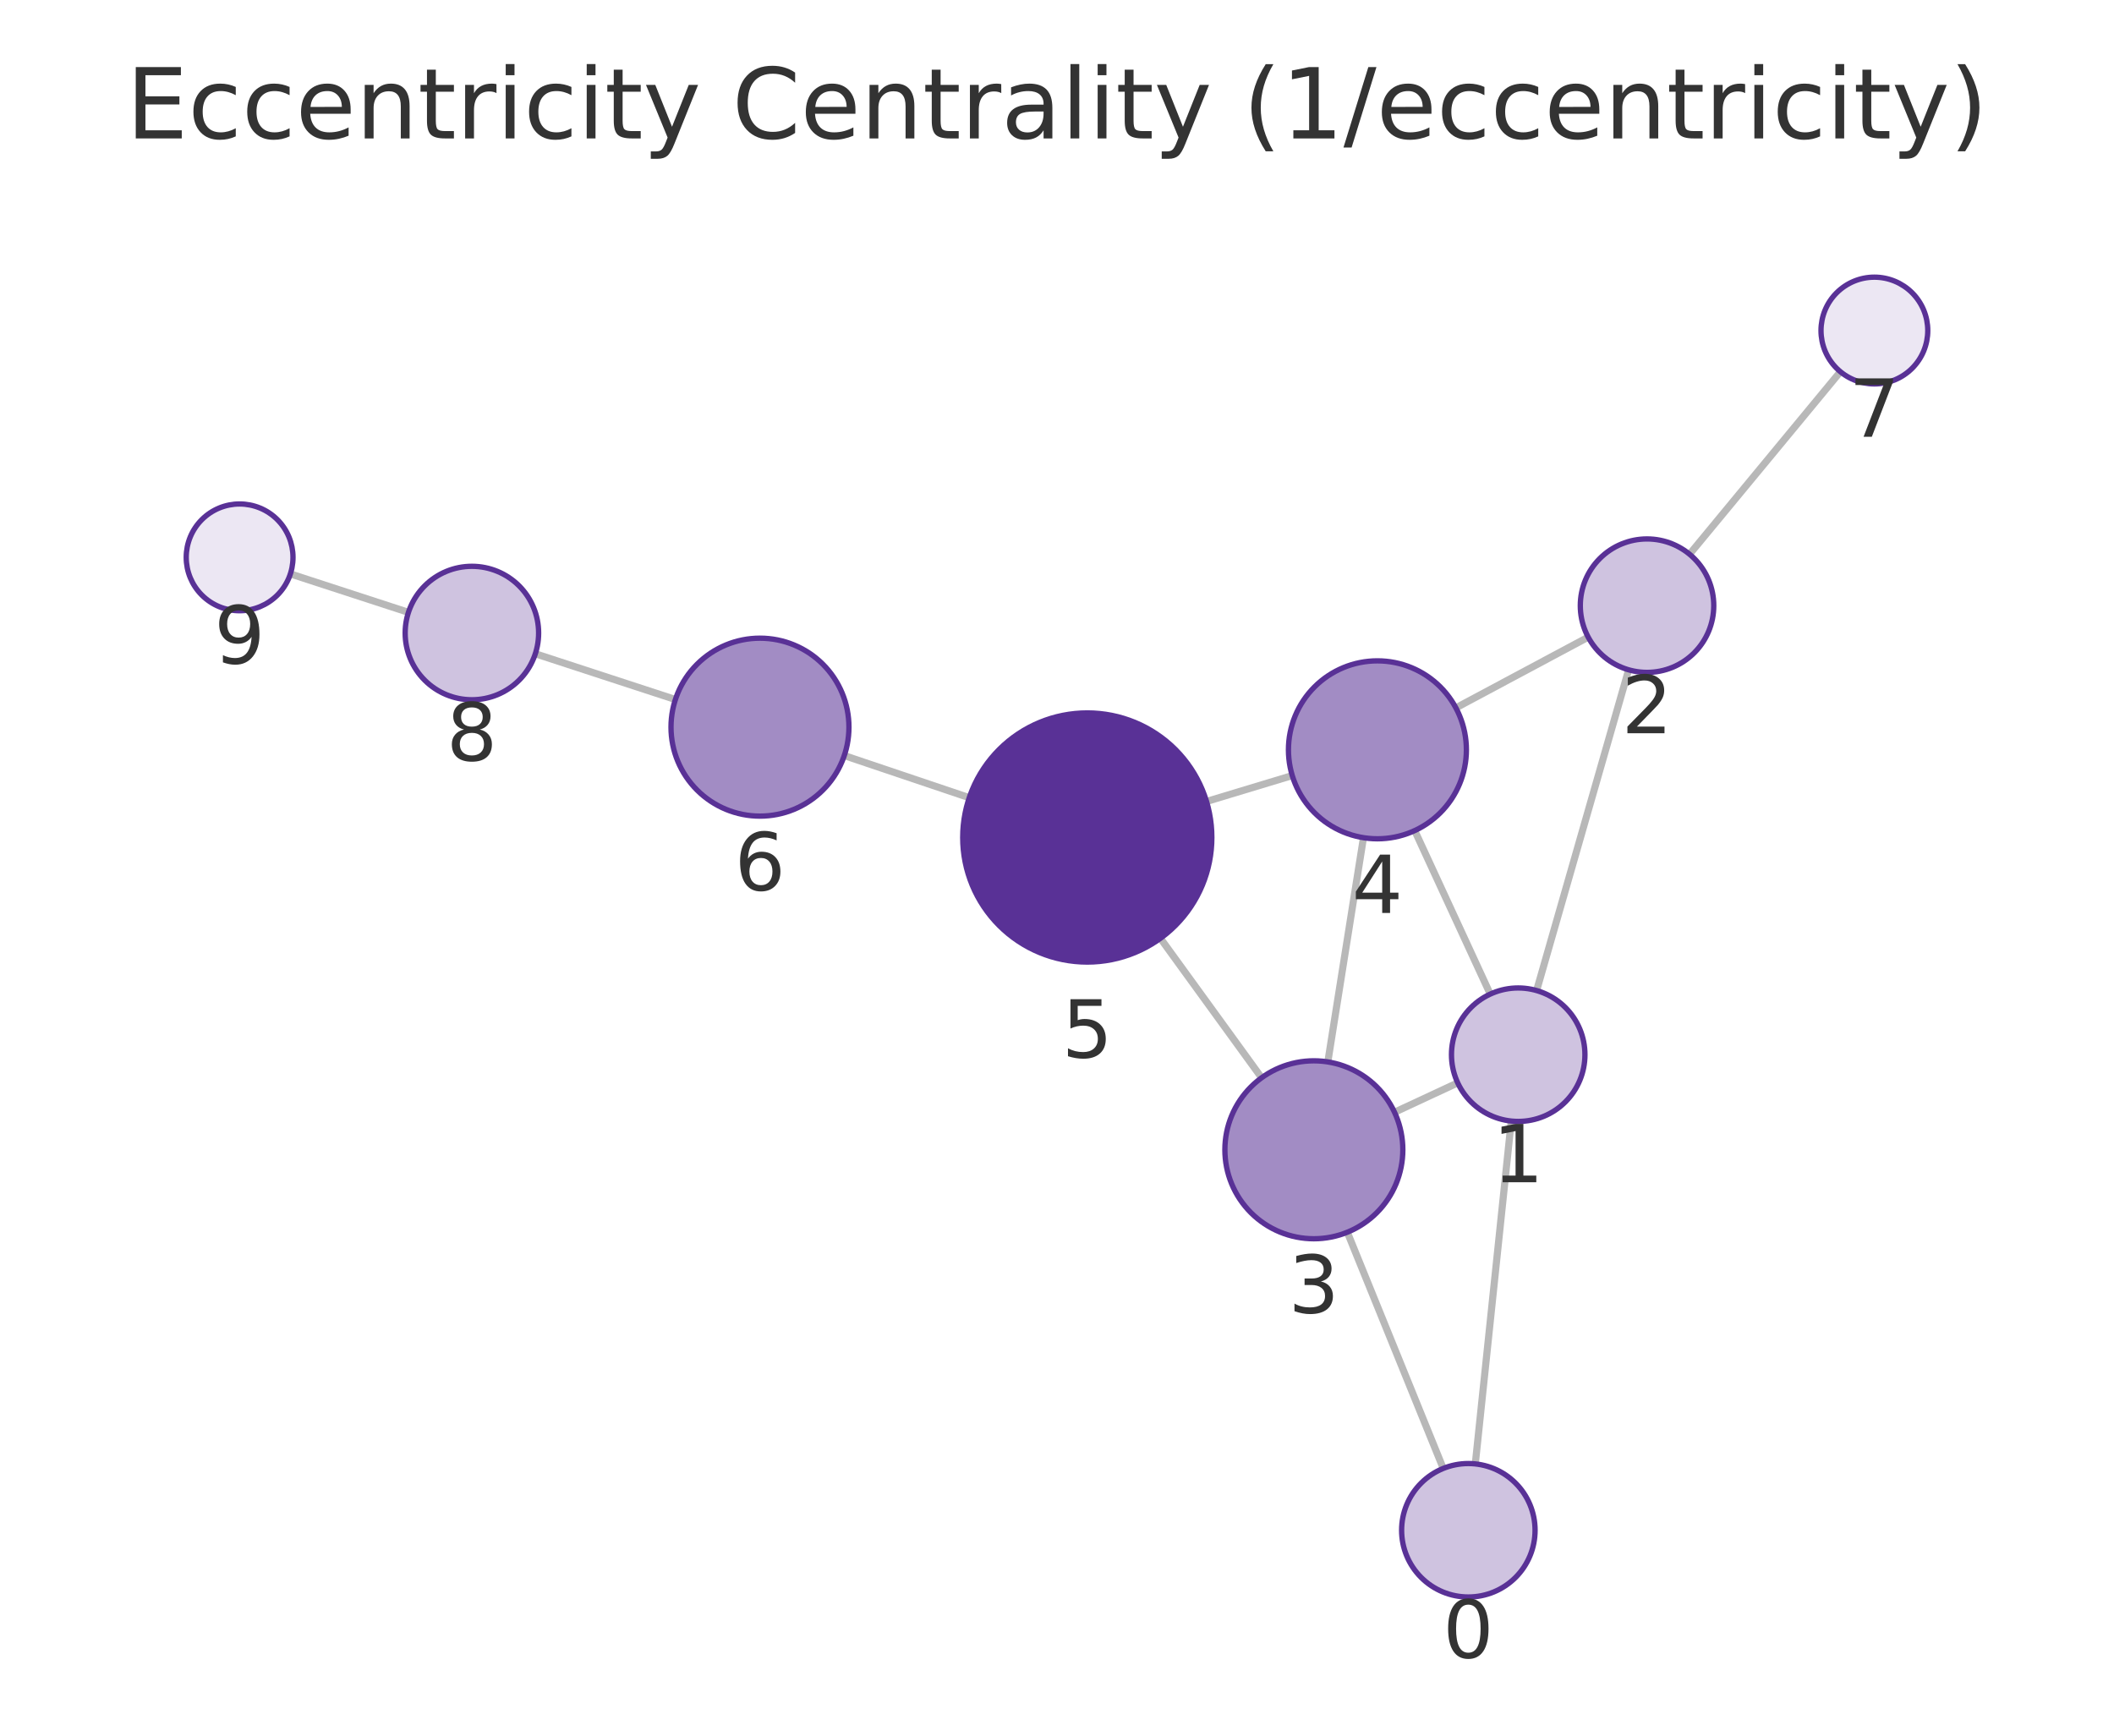
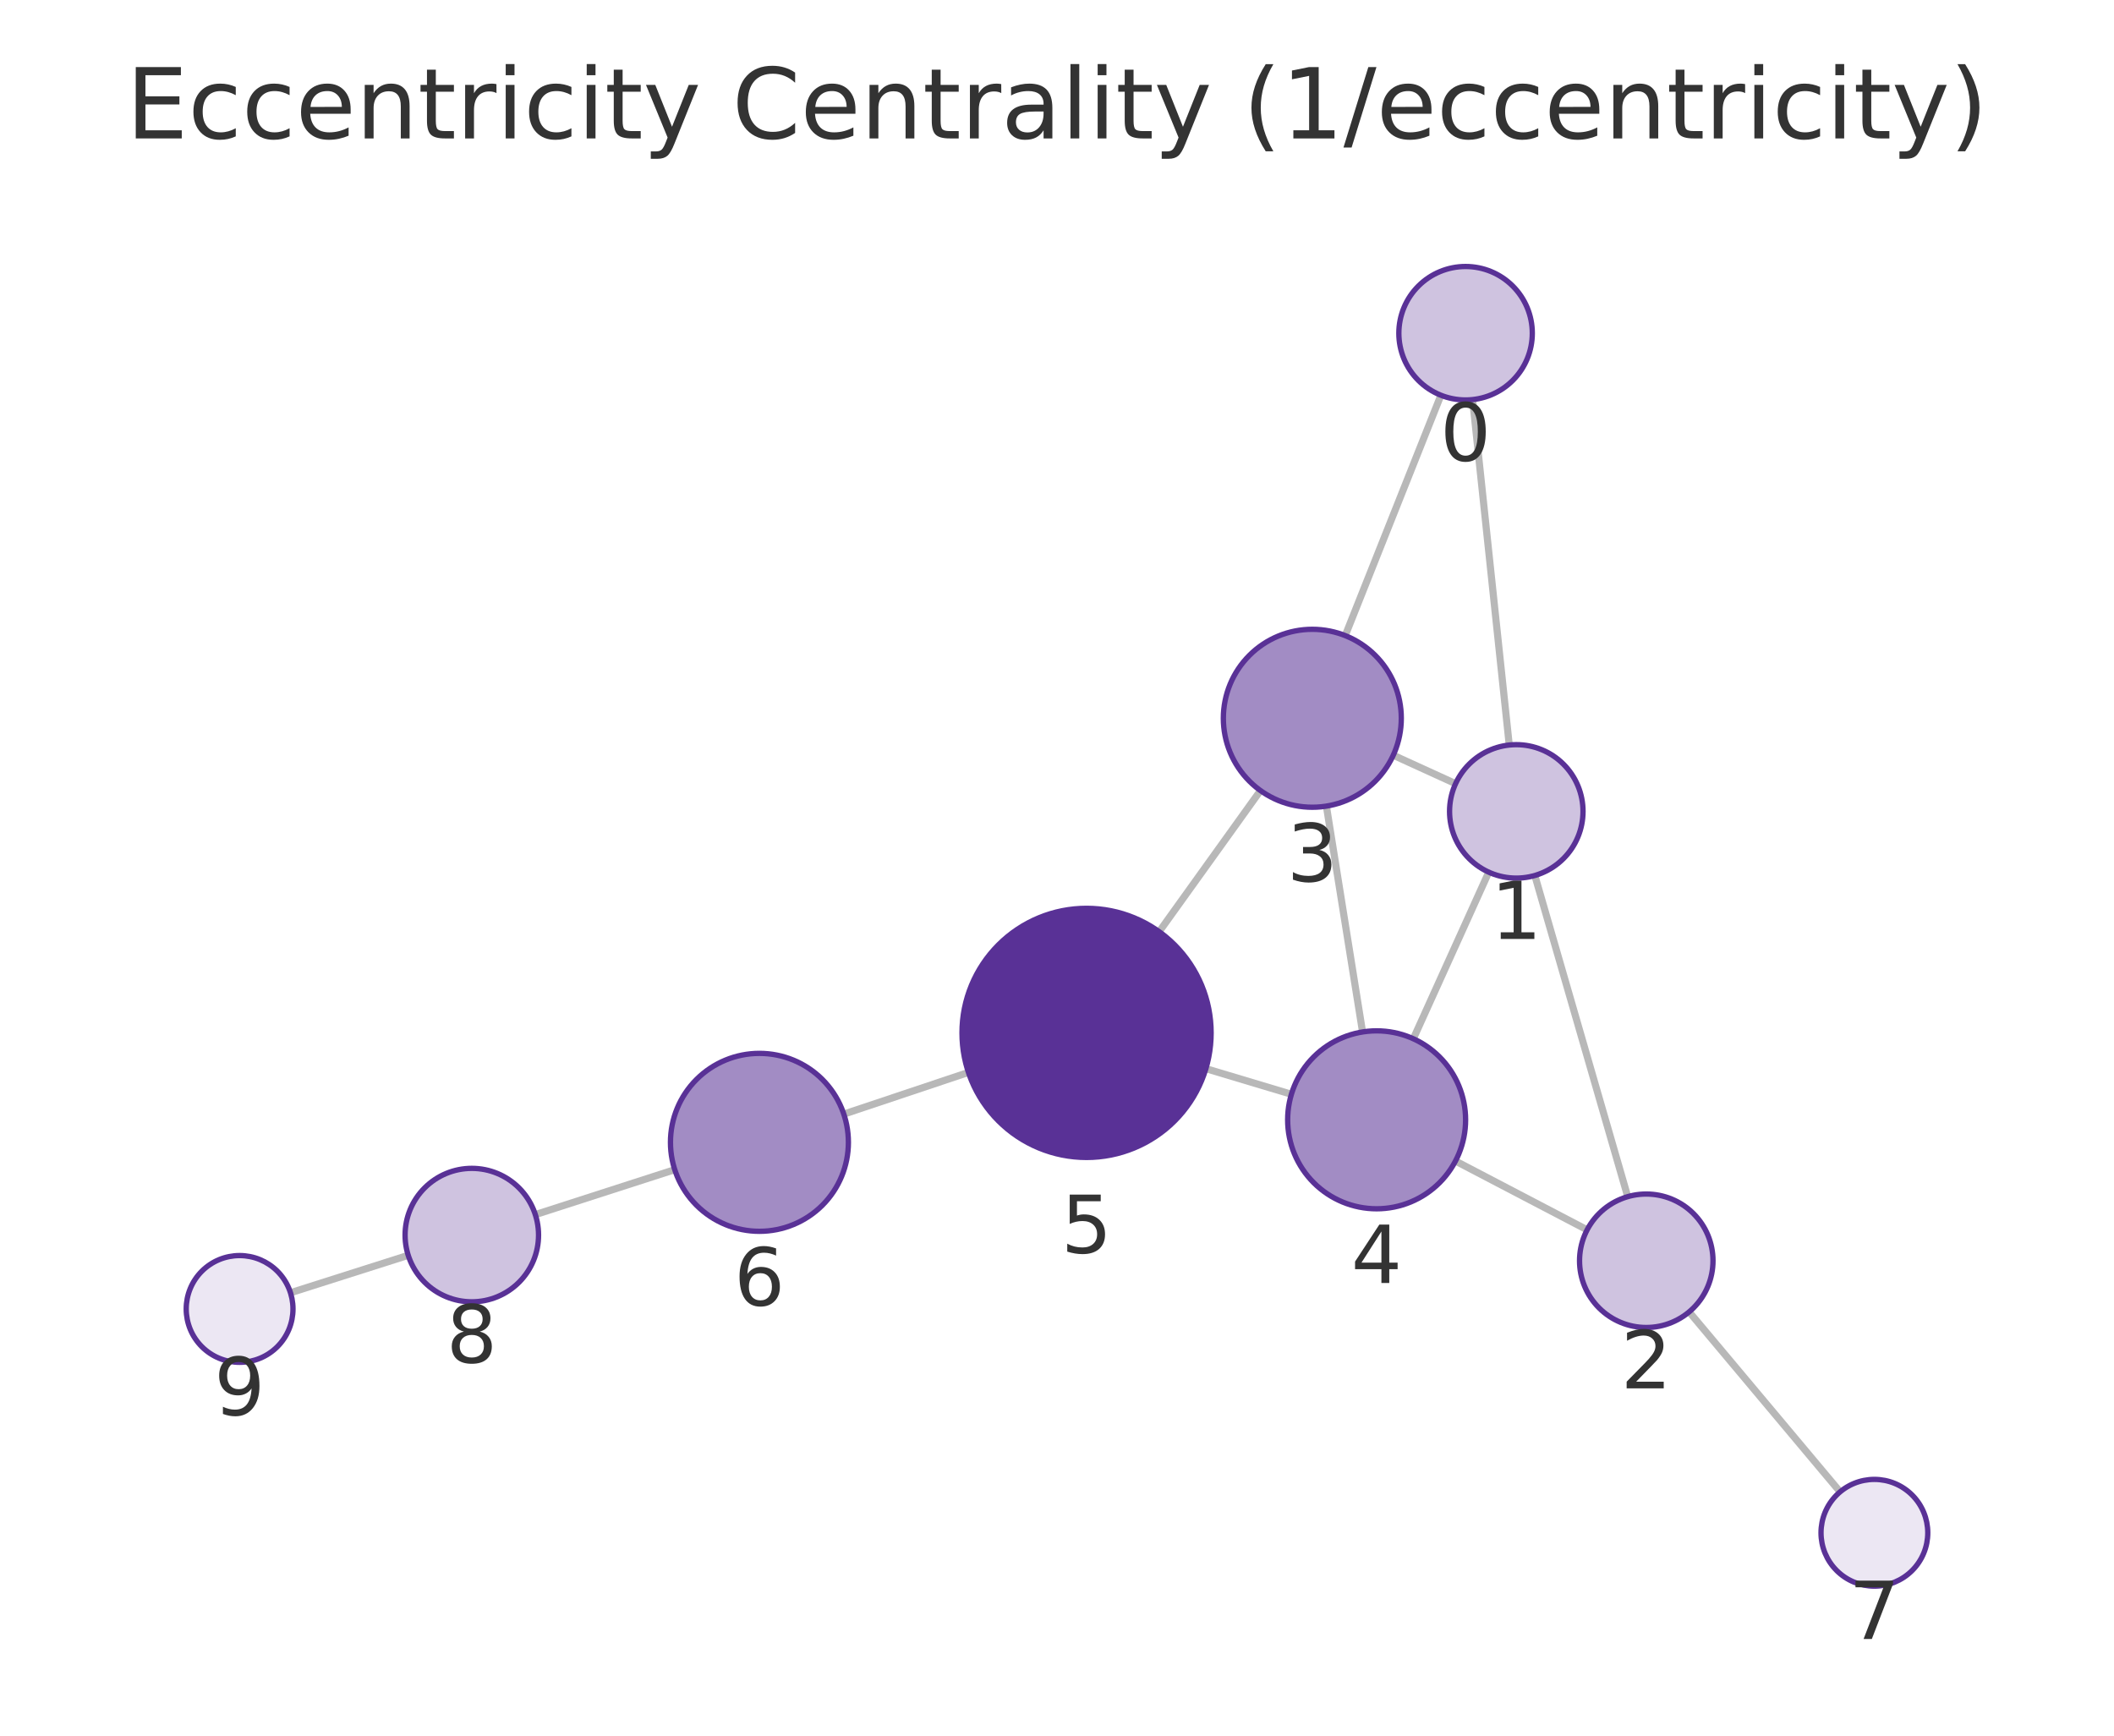
<svg xmlns="http://www.w3.org/2000/svg" xmlns:xlink="http://www.w3.org/1999/xlink" width="237.6pt" height="195.078pt" viewBox="0 0 237.6 195.078" version="1.1">
  <defs>
    <style type="text/css">*{stroke-linejoin: round; stroke-linecap: butt}</style>
  </defs>
  <g id="figure_1">
    <g id="patch_1">
      <path d="M 0 195.078  L 237.6 195.078  L 237.6 0  L 0 0  L 0 195.078  z " style="fill: none" />
    </g>
    <g id="axes_1">
      <g id="patch_2">
        <path d="M 7.2 187.878  L 230.4 187.878  L 230.4 21.558  L 7.2 21.558  L 7.2 187.878  z " style="fill: none" />
      </g>
      <g id="EdgeCollection_1">
-         <path d="M 165.814 164.535  L 169.855 126.001  " clip-path="url(#p5238850be1)" style="fill: #b8b8b8; stroke: #b8b8b8; stroke-width: 0.8" />
-         <path d="M 162.211 165.045  L 151.431 138.496  " clip-path="url(#p5238850be1)" style="fill: #b8b8b8; stroke: #b8b8b8; stroke-width: 0.8" />
-         <path d="M 172.705 111.333  L 183.048 75.282  " clip-path="url(#p5238850be1)" style="fill: #b8b8b8; stroke: #b8b8b8; stroke-width: 0.8" />
-         <path d="M 163.837 121.706  L 156.736 125.011  " clip-path="url(#p5238850be1)" style="fill: #b8b8b8; stroke: #b8b8b8; stroke-width: 0.8" />
-         <path d="M 167.493 111.733  L 159.006 93.355  " clip-path="url(#p5238850be1)" style="fill: #b8b8b8; stroke: #b8b8b8; stroke-width: 0.8" />
-         <path d="M 178.502 71.61  L 163.631 79.561  " clip-path="url(#p5238850be1)" style="fill: #b8b8b8; stroke: #b8b8b8; stroke-width: 0.8" />
-         <path d="M 189.894 62.292  L 206.847 41.777  " clip-path="url(#p5238850be1)" style="fill: #b8b8b8; stroke: #b8b8b8; stroke-width: 0.8" />
-         <path d="M 149.239 119.354  L 153.244 94.152  " clip-path="url(#p5238850be1)" style="fill: #b8b8b8; stroke: #b8b8b8; stroke-width: 0.8" />
-         <path d="M 141.797 121.136  L 130.425 105.462  " clip-path="url(#p5238850be1)" style="fill: #b8b8b8; stroke: #b8b8b8; stroke-width: 0.8" />
-         <path d="M 145.24 87.169  L 135.606 90.08  " clip-path="url(#p5238850be1)" style="fill: #b8b8b8; stroke: #b8b8b8; stroke-width: 0.8" />
-         <path d="M 108.938 89.657  L 94.892 84.923  " clip-path="url(#p5238850be1)" style="fill: #b8b8b8; stroke: #b8b8b8; stroke-width: 0.8" />
-         <path d="M 75.91 78.622  L 60.168 73.478  " clip-path="url(#p5238850be1)" style="fill: #b8b8b8; stroke: #b8b8b8; stroke-width: 0.8" />
-         <path d="M 45.907 68.825  L 32.636 64.502  " clip-path="url(#p5238850be1)" style="fill: #b8b8b8; stroke: #b8b8b8; stroke-width: 0.8" />
+         <path d="M 165.512 44.911  L 169.63 83.737  " clip-path="url(#p40b89bbf6a)" style="fill: #b8b8b8; stroke: #b8b8b8; stroke-width: 0.8" />
+         <path d="M 161.947 44.422  L 151.195 71.438  " clip-path="url(#p40b89bbf6a)" style="fill: #b8b8b8; stroke: #b8b8b8; stroke-width: 0.8" />
+         <path d="M 172.505 98.4  L 182.946 134.498  " clip-path="url(#p40b89bbf6a)" style="fill: #b8b8b8; stroke: #b8b8b8; stroke-width: 0.8" />
+         <path d="M 163.598 88.08  L 156.594 84.883  " clip-path="url(#p40b89bbf6a)" style="fill: #b8b8b8; stroke: #b8b8b8; stroke-width: 0.8" />
+         <path d="M 167.327 98.027  L 158.849 116.751  " clip-path="url(#p40b89bbf6a)" style="fill: #b8b8b8; stroke: #b8b8b8; stroke-width: 0.8" />
+         <path d="M 178.383 138.228  L 163.586 130.493  " clip-path="url(#p40b89bbf6a)" style="fill: #b8b8b8; stroke: #b8b8b8; stroke-width: 0.8" />
+         <path d="M 189.849 147.449  L 206.814 167.678  " clip-path="url(#p40b89bbf6a)" style="fill: #b8b8b8; stroke: #b8b8b8; stroke-width: 0.8" />
+         <path d="M 149.078 90.604  L 153.143 115.987  " clip-path="url(#p40b89bbf6a)" style="fill: #b8b8b8; stroke: #b8b8b8; stroke-width: 0.8" />
+         <path d="M 141.667 88.854  L 130.284 104.716  " clip-path="url(#p40b89bbf6a)" style="fill: #b8b8b8; stroke: #b8b8b8; stroke-width: 0.8" />
+         <path d="M 145.145 122.99  L 135.532 120.11  " clip-path="url(#p40b89bbf6a)" style="fill: #b8b8b8; stroke: #b8b8b8; stroke-width: 0.8" />
+         <path d="M 108.845 120.533  L 94.839 125.22  " clip-path="url(#p40b89bbf6a)" style="fill: #b8b8b8; stroke: #b8b8b8; stroke-width: 0.8" />
+         <path d="M 75.838 131.462  L 60.167 136.516  " clip-path="url(#p40b89bbf6a)" style="fill: #b8b8b8; stroke: #b8b8b8; stroke-width: 0.8" />
+         <path d="M 45.882 141.09  L 32.648 145.299  " clip-path="url(#p40b89bbf6a)" style="fill: #b8b8b8; stroke: #b8b8b8; stroke-width: 0.8" />
      </g>
      <g id="VertexCollection_1">
-         <path d="M 165.032 179.494  C 167.021 179.494 168.929 178.704 170.336 177.297  C 171.742 175.891 172.532 173.983 172.532 171.994  C 172.532 170.005 171.742 168.097 170.336 166.691  C 168.929 165.284 167.021 164.494 165.032 164.494  C 163.043 164.494 161.135 165.284 159.729 166.691  C 158.322 168.097 157.532 170.005 157.532 171.994  C 157.532 173.983 158.322 175.891 159.729 177.297  C 161.135 178.704 163.043 179.494 165.032 179.494  z " clip-path="url(#p5238850be1)" style="fill: #cfc3e0; stroke: #593196; stroke-width: 0.6" />
-         <path d="M 170.637 126.042  C 172.626 126.042 174.534 125.252 175.94 123.845  C 177.347 122.439 178.137 120.531 178.137 118.542  C 178.137 116.553 177.347 114.645 175.94 113.239  C 174.534 111.832 172.626 111.042 170.637 111.042  C 168.648 111.042 166.74 111.832 165.334 113.239  C 163.927 114.645 163.137 116.553 163.137 118.542  C 163.137 120.531 163.927 122.439 165.334 123.845  C 166.74 125.252 168.648 126.042 170.637 126.042  z " clip-path="url(#p5238850be1)" style="fill: #cfc3e0; stroke: #593196; stroke-width: 0.6" />
-         <path d="M 185.116 75.573  C 187.105 75.573 189.013 74.783 190.419 73.376  C 191.826 71.97 192.616 70.062 192.616 68.073  C 192.616 66.084 191.826 64.176 190.419 62.77  C 189.013 61.363 187.105 60.573 185.116 60.573  C 183.127 60.573 181.219 61.363 179.813 62.77  C 178.406 64.176 177.616 66.084 177.616 68.073  C 177.616 70.062 178.406 71.97 179.813 73.376  C 181.219 74.783 183.127 75.573 185.116 75.573  z " clip-path="url(#p5238850be1)" style="fill: #cfc3e0; stroke: #593196; stroke-width: 0.6" />
-         <path d="M 147.669 139.23  C 150.321 139.23 152.865 138.177 154.741 136.302  C 156.616 134.426 157.669 131.882 157.669 129.23  C 157.669 126.578 156.616 124.035 154.741 122.159  C 152.865 120.284 150.321 119.23 147.669 119.23  C 145.017 119.23 142.474 120.284 140.598 122.159  C 138.723 124.035 137.669 126.578 137.669 129.23  C 137.669 131.882 138.723 134.426 140.598 136.302  C 142.474 138.177 145.017 139.23 147.669 139.23  z " clip-path="url(#p5238850be1)" style="fill: #a28cc4; stroke: #593196; stroke-width: 0.6" />
-         <path d="M 154.813 94.276  C 157.465 94.276 160.009 93.223 161.884 91.347  C 163.759 89.472 164.813 86.928 164.813 84.276  C 164.813 81.624 163.759 79.081 161.884 77.205  C 160.009 75.33 157.465 74.276 154.813 74.276  C 152.161 74.276 149.617 75.33 147.742 77.205  C 145.867 79.081 144.813 81.624 144.813 84.276  C 144.813 86.928 145.867 89.472 147.742 91.347  C 149.617 93.223 152.161 94.276 154.813 94.276  z " clip-path="url(#p5238850be1)" style="fill: #a28cc4; stroke: #593196; stroke-width: 0.6" />
-         <path d="M 122.204 108.13  C 125.917 108.13 129.478 106.655 132.104 104.029  C 134.729 101.404 136.204 97.842 136.204 94.13  C 136.204 90.417 134.729 86.856 132.104 84.23  C 129.478 81.605 125.917 80.13 122.204 80.13  C 118.491 80.13 114.93 81.605 112.305 84.23  C 109.679 86.856 108.204 90.417 108.204 94.13  C 108.204 97.842 109.679 101.404 112.305 104.029  C 114.93 106.655 118.491 108.13 122.204 108.13  z " clip-path="url(#p5238850be1)" style="fill: #593196; stroke: #593196; stroke-width: 0.6" />
-         <path d="M 85.416 91.728  C 88.068 91.728 90.612 90.675 92.487 88.799  C 94.362 86.924 95.416 84.38 95.416 81.728  C 95.416 79.076 94.362 76.532 92.487 74.657  C 90.612 72.782 88.068 71.728 85.416 71.728  C 82.764 71.728 80.22 72.782 78.345 74.657  C 76.469 76.532 75.416 79.076 75.416 81.728  C 75.416 84.38 76.469 86.924 78.345 88.799  C 80.22 90.675 82.764 91.728 85.416 91.728  z " clip-path="url(#p5238850be1)" style="fill: #a28cc4; stroke: #593196; stroke-width: 0.6" />
-         <path d="M 210.669 43.152  C 212.26 43.152 213.787 42.52 214.912 41.395  C 216.037 40.27 216.669 38.744 216.669 37.152  C 216.669 35.561 216.037 34.035 214.912 32.91  C 213.787 31.785 212.26 31.152 210.669 31.152  C 209.078 31.152 207.552 31.785 206.426 32.91  C 205.301 34.035 204.669 35.561 204.669 37.152  C 204.669 38.744 205.301 40.27 206.426 41.395  C 207.552 42.52 209.078 43.152 210.669 43.152  z " clip-path="url(#p5238850be1)" style="fill: #ece7f3; stroke: #593196; stroke-width: 0.6" />
-         <path d="M 53.038 78.649  C 55.028 78.649 56.935 77.858 58.342 76.452  C 59.748 75.045 60.538 73.138 60.538 71.149  C 60.538 69.159 59.748 67.252 58.342 65.845  C 56.935 64.439 55.028 63.649 53.038 63.649  C 51.049 63.649 49.142 64.439 47.735 65.845  C 46.329 67.252 45.538 69.159 45.538 71.149  C 45.538 73.138 46.329 75.045 47.735 76.452  C 49.142 77.858 51.049 78.649 53.038 78.649  z " clip-path="url(#p5238850be1)" style="fill: #cfc3e0; stroke: #593196; stroke-width: 0.6" />
-         <path d="M 26.931 68.644  C 28.522 68.644 30.048 68.011 31.174 66.886  C 32.299 65.761 32.931 64.235 32.931 62.644  C 32.931 61.052 32.299 59.526 31.174 58.401  C 30.048 57.276 28.522 56.644 26.931 56.644  C 25.34 56.644 23.813 57.276 22.688 58.401  C 21.563 59.526 20.931 61.052 20.931 62.644  C 20.931 64.235 21.563 65.761 22.688 66.886  C 23.813 68.011 25.34 68.644 26.931 68.644  z " clip-path="url(#p5238850be1)" style="fill: #ece7f3; stroke: #593196; stroke-width: 0.6" />
+         <path d="M 164.721 44.953  C 166.71 44.953 168.618 44.163 170.024 42.757  C 171.431 41.35 172.221 39.442 172.221 37.453  C 172.221 35.464 171.431 33.556 170.024 32.15  C 168.618 30.744 166.71 29.953 164.721 29.953  C 162.732 29.953 160.824 30.744 159.418 32.15  C 158.011 33.556 157.221 35.464 157.221 37.453  C 157.221 39.442 158.011 41.35 159.418 42.757  C 160.824 44.163 162.732 44.953 164.721 44.953  z " clip-path="url(#p40b89bbf6a)" style="fill: #cfc3e0; stroke: #593196; stroke-width: 0.6" />
+         <path d="M 170.421 98.695  C 172.41 98.695 174.318 97.905 175.724 96.498  C 177.131 95.092 177.921 93.184 177.921 91.195  C 177.921 89.206 177.131 87.298 175.724 85.892  C 174.318 84.485 172.41 83.695 170.421 83.695  C 168.432 83.695 166.524 84.485 165.118 85.892  C 163.711 87.298 162.921 89.206 162.921 91.195  C 162.921 93.184 163.711 95.092 165.118 96.498  C 166.524 97.905 168.432 98.695 170.421 98.695  z " clip-path="url(#p40b89bbf6a)" style="fill: #cfc3e0; stroke: #593196; stroke-width: 0.6" />
+         <path d="M 185.03 149.203  C 187.019 149.203 188.927 148.412 190.333 147.006  C 191.74 145.599 192.53 143.692 192.53 141.703  C 192.53 139.714 191.74 137.806 190.333 136.399  C 188.927 134.993 187.019 134.203 185.03 134.203  C 183.041 134.203 181.133 134.993 179.726 136.399  C 178.32 137.806 177.53 139.714 177.53 141.703  C 177.53 143.692 178.32 145.599 179.726 147.006  C 181.133 148.412 183.041 149.203 185.03 149.203  z " clip-path="url(#p40b89bbf6a)" style="fill: #cfc3e0; stroke: #593196; stroke-width: 0.6" />
+         <path d="M 147.497 90.73  C 150.149 90.73 152.693 89.676 154.568 87.801  C 156.444 85.925 157.497 83.382 157.497 80.73  C 157.497 78.077 156.444 75.534 154.568 73.658  C 152.693 71.783 150.149 70.73 147.497 70.73  C 144.845 70.73 142.301 71.783 140.426 73.658  C 138.551 75.534 137.497 78.077 137.497 80.73  C 137.497 83.382 138.551 85.925 140.426 87.801  C 142.301 89.676 144.845 90.73 147.497 90.73  z " clip-path="url(#p40b89bbf6a)" style="fill: #a28cc4; stroke: #593196; stroke-width: 0.6" />
+         <path d="M 154.724 135.861  C 157.376 135.861 159.92 134.807 161.795 132.932  C 163.67 131.057 164.724 128.513 164.724 125.861  C 164.724 123.209 163.67 120.665 161.795 118.79  C 159.92 116.914 157.376 115.861 154.724 115.861  C 152.072 115.861 149.528 116.914 147.653 118.79  C 145.777 120.665 144.724 123.209 144.724 125.861  C 144.724 128.513 145.777 131.057 147.653 132.932  C 149.528 134.807 152.072 135.861 154.724 135.861  z " clip-path="url(#p40b89bbf6a)" style="fill: #a28cc4; stroke: #593196; stroke-width: 0.6" />
+         <path d="M 122.122 130.091  C 125.834 130.091 129.396 128.616 132.021 125.99  C 134.646 123.365 136.122 119.804 136.122 116.091  C 136.122 112.378 134.646 108.817 132.021 106.191  C 129.396 103.566 125.834 102.091 122.122 102.091  C 118.409 102.091 114.847 103.566 112.222 106.191  C 109.597 108.817 108.122 112.378 108.122 116.091  C 108.122 119.804 109.597 123.365 112.222 125.99  C 114.847 128.616 118.409 130.091 122.122 130.091  z " clip-path="url(#p40b89bbf6a)" style="fill: #593196; stroke: #593196; stroke-width: 0.6" />
+         <path d="M 85.355 138.393  C 88.008 138.393 90.551 137.34 92.427 135.465  C 94.302 133.589 95.355 131.045 95.355 128.393  C 95.355 125.741 94.302 123.198 92.427 121.322  C 90.551 119.447 88.008 118.393 85.355 118.393  C 82.703 118.393 80.16 119.447 78.284 121.322  C 76.409 123.198 75.355 125.741 75.355 128.393  C 75.355 131.045 76.409 133.589 78.284 135.465  C 80.16 137.34 82.703 138.393 85.355 138.393  z " clip-path="url(#p40b89bbf6a)" style="fill: #a28cc4; stroke: #593196; stroke-width: 0.6" />
+         <path d="M 210.67 178.276  C 212.261 178.276 213.787 177.644 214.913 176.518  C 216.038 175.393 216.67 173.867 216.67 172.276  C 216.67 170.685 216.038 169.158 214.913 168.033  C 213.787 166.908 212.261 166.276 210.67 166.276  C 209.079 166.276 207.552 166.908 206.427 168.033  C 205.302 169.158 204.67 170.685 204.67 172.276  C 204.67 173.867 205.302 175.393 206.427 176.518  C 207.552 177.644 209.079 178.276 210.67 178.276  z " clip-path="url(#p40b89bbf6a)" style="fill: #ece7f3; stroke: #593196; stroke-width: 0.6" />
+         <path d="M 53.029 146.317  C 55.018 146.317 56.926 145.527 58.333 144.121  C 59.739 142.714 60.529 140.806 60.529 138.817  C 60.529 136.828 59.739 134.921 58.333 133.514  C 56.926 132.108 55.018 131.317 53.029 131.317  C 51.04 131.317 49.133 132.108 47.726 133.514  C 46.32 134.921 45.529 136.828 45.529 138.817  C 45.529 140.806 46.32 142.714 47.726 144.121  C 49.133 145.527 51.04 146.317 53.029 146.317  z " clip-path="url(#p40b89bbf6a)" style="fill: #cfc3e0; stroke: #593196; stroke-width: 0.6" />
+         <path d="M 26.93 153.118  C 28.521 153.118 30.048 152.486 31.173 151.361  C 32.298 150.235 32.93 148.709 32.93 147.118  C 32.93 145.527 32.298 144 31.173 142.875  C 30.048 141.75 28.521 141.118 26.93 141.118  C 25.339 141.118 23.813 141.75 22.687 142.875  C 21.562 144 20.93 145.527 20.93 147.118  C 20.93 148.709 21.562 150.235 22.687 151.361  C 23.813 152.486 25.339 153.118 26.93 153.118  z " clip-path="url(#p40b89bbf6a)" style="fill: #ece7f3; stroke: #593196; stroke-width: 0.6" />
      </g>
      <g id="text_1">
-         <g clip-path="url(#p5238850be1)">
-           <g style="fill: #333333" transform="translate(162.1691 186.3317) scale(0.09 -0.09)">
+         <g clip-path="url(#p40b89bbf6a)">
+           <g style="fill: #333333" transform="translate(161.8577 51.79118) scale(0.09 -0.09)">
            <defs>
              <path id="DejaVuSans-13" d="M 2034 4250  Q 1547 4250 1301 3770  Q 1056 3291 1056 2328  Q 1056 1369 1301 889  Q 1547 409 2034 409  Q 2525 409 2770 889  Q 3016 1369 3016 2328  Q 3016 3291 2770 3770  Q 2525 4250 2034 4250  z M 2034 4750  Q 2819 4750 3233 4129  Q 3647 3509 3647 2328  Q 3647 1150 3233 529  Q 2819 -91 2034 -91  Q 1250 -91 836 529  Q 422 1150 422 2328  Q 422 3509 836 4129  Q 1250 4750 2034 4750  z " transform="scale(0.015625)" />
            </defs>
            <use xlink:href="#DejaVuSans-13" />
          </g>
        </g>
      </g>
      <g id="text_2">
-         <g clip-path="url(#p5238850be1)">
-           <g style="fill: #333333" transform="translate(167.7739 132.8797) scale(0.09 -0.09)">
+         <g clip-path="url(#p40b89bbf6a)">
+           <g style="fill: #333333" transform="translate(167.558 105.533) scale(0.09 -0.09)">
            <defs>
              <path id="DejaVuSans-14" d="M 794 531  L 1825 531  L 1825 4091  L 703 3866  L 703 4441  L 1819 4666  L 2450 4666  L 2450 531  L 3481 531  L 3481 0  L 794 0  L 794 531  z " transform="scale(0.015625)" />
            </defs>
            <use xlink:href="#DejaVuSans-14" />
          </g>
        </g>
      </g>
      <g id="text_3">
-         <g clip-path="url(#p5238850be1)">
-           <g style="fill: #333333" transform="translate(182.2529 82.41097) scale(0.09 -0.09)">
+         <g clip-path="url(#p40b89bbf6a)">
+           <g style="fill: #333333" transform="translate(182.1666 156.0405) scale(0.09 -0.09)">
            <defs>
              <path id="DejaVuSans-15" d="M 1228 531  L 3431 531  L 3431 0  L 469 0  L 469 531  Q 828 903 1448 1529  Q 2069 2156 2228 2338  Q 2531 2678 2651 2914  Q 2772 3150 2772 3378  Q 2772 3750 2511 3984  Q 2250 4219 1831 4219  Q 1534 4219 1204 4116  Q 875 4013 500 3803  L 500 4441  Q 881 4594 1212 4672  Q 1544 4750 1819 4750  Q 2544 4750 2975 4387  Q 3406 4025 3406 3419  Q 3406 3131 3298 2873  Q 3191 2616 2906 2266  Q 2828 2175 2409 1742  Q 1991 1309 1228 531  z " transform="scale(0.015625)" />
            </defs>
            <use xlink:href="#DejaVuSans-15" />
          </g>
        </g>
      </g>
      <g id="text_4">
-         <g clip-path="url(#p5238850be1)">
-           <g style="fill: #333333" transform="translate(144.8063 147.5683) scale(0.09 -0.09)">
+         <g clip-path="url(#p40b89bbf6a)">
+           <g style="fill: #333333" transform="translate(144.6341 99.06742) scale(0.09 -0.09)">
            <defs>
              <path id="DejaVuSans-16" d="M 2597 2516  Q 3050 2419 3304 2112  Q 3559 1806 3559 1356  Q 3559 666 3084 287  Q 2609 -91 1734 -91  Q 1441 -91 1130 -33  Q 819 25 488 141  L 488 750  Q 750 597 1062 519  Q 1375 441 1716 441  Q 2309 441 2620 675  Q 2931 909 2931 1356  Q 2931 1769 2642 2001  Q 2353 2234 1838 2234  L 1294 2234  L 1294 2753  L 1863 2753  Q 2328 2753 2575 2939  Q 2822 3125 2822 3475  Q 2822 3834 2567 4026  Q 2313 4219 1838 4219  Q 1578 4219 1281 4162  Q 984 4106 628 3988  L 628 4550  Q 988 4650 1302 4700  Q 1616 4750 1894 4750  Q 2613 4750 3031 4423  Q 3450 4097 3450 3541  Q 3450 3153 3228 2886  Q 3006 2619 2597 2516  z " transform="scale(0.015625)" />
            </defs>
            <use xlink:href="#DejaVuSans-16" />
          </g>
        </g>
      </g>
      <g id="text_5">
-         <g clip-path="url(#p5238850be1)">
-           <g style="fill: #333333" transform="translate(151.9498 102.6142) scale(0.09 -0.09)">
+         <g clip-path="url(#p40b89bbf6a)">
+           <g style="fill: #333333" transform="translate(151.8606 144.1987) scale(0.09 -0.09)">
            <defs>
              <path id="DejaVuSans-17" d="M 2419 4116  L 825 1625  L 2419 1625  L 2419 4116  z M 2253 4666  L 3047 4666  L 3047 1625  L 3713 1625  L 3713 1100  L 3047 1100  L 3047 0  L 2419 0  L 2419 1100  L 313 1100  L 313 1709  L 2253 4666  z " transform="scale(0.015625)" />
            </defs>
            <use xlink:href="#DejaVuSans-17" />
          </g>
        </g>
      </g>
      <g id="text_6">
-         <g clip-path="url(#p5238850be1)">
-           <g style="fill: #333333" transform="translate(119.341 118.8675) scale(0.09 -0.09)">
+         <g clip-path="url(#p40b89bbf6a)">
+           <g style="fill: #333333" transform="translate(119.2584 140.8286) scale(0.09 -0.09)">
            <defs>
              <path id="DejaVuSans-18" d="M 691 4666  L 3169 4666  L 3169 4134  L 1269 4134  L 1269 2991  Q 1406 3038 1543 3061  Q 1681 3084 1819 3084  Q 2600 3084 3056 2656  Q 3513 2228 3513 1497  Q 3513 744 3044 326  Q 2575 -91 1722 -91  Q 1428 -91 1123 -41  Q 819 9 494 109  L 494 744  Q 775 591 1075 516  Q 1375 441 1709 441  Q 2250 441 2565 725  Q 2881 1009 2881 1497  Q 2881 1984 2565 2268  Q 2250 2553 1709 2553  Q 1456 2553 1204 2497  Q 953 2441 691 2322  L 691 4666  z " transform="scale(0.015625)" />
            </defs>
            <use xlink:href="#DejaVuSans-18" />
          </g>
        </g>
      </g>
      <g id="text_7">
-         <g clip-path="url(#p5238850be1)">
-           <g style="fill: #333333" transform="translate(82.5526 100.0661) scale(0.09 -0.09)">
+         <g clip-path="url(#p40b89bbf6a)">
+           <g style="fill: #333333" transform="translate(82.49237 146.7313) scale(0.09 -0.09)">
            <defs>
              <path id="DejaVuSans-19" d="M 2113 2584  Q 1688 2584 1439 2293  Q 1191 2003 1191 1497  Q 1191 994 1439 701  Q 1688 409 2113 409  Q 2538 409 2786 701  Q 3034 994 3034 1497  Q 3034 2003 2786 2293  Q 2538 2584 2113 2584  z M 3366 4563  L 3366 3988  Q 3128 4100 2886 4159  Q 2644 4219 2406 4219  Q 1781 4219 1451 3797  Q 1122 3375 1075 2522  Q 1259 2794 1537 2939  Q 1816 3084 2150 3084  Q 2853 3084 3261 2657  Q 3669 2231 3669 1497  Q 3669 778 3244 343  Q 2819 -91 2113 -91  Q 1303 -91 875 529  Q 447 1150 447 2328  Q 447 3434 972 4092  Q 1497 4750 2381 4750  Q 2619 4750 2861 4703  Q 3103 4656 3366 4563  z " transform="scale(0.015625)" />
            </defs>
            <use xlink:href="#DejaVuSans-19" />
          </g>
        </g>
      </g>
      <g id="text_8">
-         <g clip-path="url(#p5238850be1)">
-           <g style="fill: #333333" transform="translate(207.8059 49.09026) scale(0.09 -0.09)">
+         <g clip-path="url(#p40b89bbf6a)">
+           <g style="fill: #333333" transform="translate(207.8068 184.2136) scale(0.09 -0.09)">
            <defs>
              <path id="DejaVuSans-1a" d="M 525 4666  L 3525 4666  L 3525 4397  L 1831 0  L 1172 0  L 2766 4134  L 525 4134  L 525 4666  z " transform="scale(0.015625)" />
            </defs>
            <use xlink:href="#DejaVuSans-1a" />
          </g>
        </g>
      </g>
      <g id="text_9">
-         <g clip-path="url(#p5238850be1)">
-           <g style="fill: #333333" transform="translate(50.17537 85.48641) scale(0.09 -0.09)">
+         <g clip-path="url(#p40b89bbf6a)">
+           <g style="fill: #333333" transform="translate(50.16622 153.1553) scale(0.09 -0.09)">
            <defs>
              <path id="DejaVuSans-1b" d="M 2034 2216  Q 1584 2216 1326 1975  Q 1069 1734 1069 1313  Q 1069 891 1326 650  Q 1584 409 2034 409  Q 2484 409 2743 651  Q 3003 894 3003 1313  Q 3003 1734 2745 1975  Q 2488 2216 2034 2216  z M 1403 2484  Q 997 2584 770 2862  Q 544 3141 544 3541  Q 544 4100 942 4425  Q 1341 4750 2034 4750  Q 2731 4750 3128 4425  Q 3525 4100 3525 3541  Q 3525 3141 3298 2862  Q 3072 2584 2669 2484  Q 3125 2378 3379 2068  Q 3634 1759 3634 1313  Q 3634 634 3220 271  Q 2806 -91 2034 -91  Q 1263 -91 848 271  Q 434 634 434 1313  Q 434 1759 690 2068  Q 947 2378 1403 2484  z M 1172 3481  Q 1172 3119 1398 2916  Q 1625 2713 2034 2713  Q 2441 2713 2670 2916  Q 2900 3119 2900 3481  Q 2900 3844 2670 4047  Q 2441 4250 2034 4250  Q 1625 4250 1398 4047  Q 1172 3844 1172 3481  z " transform="scale(0.015625)" />
            </defs>
            <use xlink:href="#DejaVuSans-1b" />
          </g>
        </g>
      </g>
      <g id="text_10">
-         <g clip-path="url(#p5238850be1)">
-           <g style="fill: #333333" transform="translate(24.06785 74.58148) scale(0.09 -0.09)">
+         <g clip-path="url(#p40b89bbf6a)">
+           <g style="fill: #333333" transform="translate(24.06699 159.0558) scale(0.09 -0.09)">
            <defs>
              <path id="DejaVuSans-1c" d="M 703 97  L 703 672  Q 941 559 1184 500  Q 1428 441 1663 441  Q 2288 441 2617 861  Q 2947 1281 2994 2138  Q 2813 1869 2534 1725  Q 2256 1581 1919 1581  Q 1219 1581 811 2004  Q 403 2428 403 3163  Q 403 3881 828 4315  Q 1253 4750 1959 4750  Q 2769 4750 3195 4129  Q 3622 3509 3622 2328  Q 3622 1225 3098 567  Q 2575 -91 1691 -91  Q 1453 -91 1209 -44  Q 966 3 703 97  z M 1959 2075  Q 2384 2075 2632 2365  Q 2881 2656 2881 3163  Q 2881 3666 2632 3958  Q 2384 4250 1959 4250  Q 1534 4250 1286 3958  Q 1038 3666 1038 3163  Q 1038 2656 1286 2365  Q 1534 2075 1959 2075  z " transform="scale(0.015625)" />
            </defs>
            <use xlink:href="#DejaVuSans-1c" />
          </g>
        </g>
      </g>
      <g id="matplotlib.axis_1" />
      <g id="matplotlib.axis_2" />
      <g id="text_11">
        <g style="fill: #333333" transform="translate(14.18141 15.55828) scale(0.11 -0.11)">
          <defs>
            <path id="DejaVuSans-28" d="M 628 4666  L 3578 4666  L 3578 4134  L 1259 4134  L 1259 2753  L 3481 2753  L 3481 2222  L 1259 2222  L 1259 531  L 3634 531  L 3634 0  L 628 0  L 628 4666  z " transform="scale(0.015625)" />
            <path id="DejaVuSans-46" d="M 3122 3366  L 3122 2828  Q 2878 2963 2633 3030  Q 2388 3097 2138 3097  Q 1578 3097 1268 2742  Q 959 2388 959 1747  Q 959 1106 1268 751  Q 1578 397 2138 397  Q 2388 397 2633 464  Q 2878 531 3122 666  L 3122 134  Q 2881 22 2623 -34  Q 2366 -91 2075 -91  Q 1284 -91 818 406  Q 353 903 353 1747  Q 353 2603 823 3093  Q 1294 3584 2113 3584  Q 2378 3584 2631 3529  Q 2884 3475 3122 3366  z " transform="scale(0.015625)" />
            <path id="DejaVuSans-48" d="M 3597 1894  L 3597 1613  L 953 1613  Q 991 1019 1311 708  Q 1631 397 2203 397  Q 2534 397 2845 478  Q 3156 559 3463 722  L 3463 178  Q 3153 47 2828 -22  Q 2503 -91 2169 -91  Q 1331 -91 842 396  Q 353 884 353 1716  Q 353 2575 817 3079  Q 1281 3584 2069 3584  Q 2775 3584 3186 3129  Q 3597 2675 3597 1894  z M 3022 2063  Q 3016 2534 2758 2815  Q 2500 3097 2075 3097  Q 1594 3097 1305 2825  Q 1016 2553 972 2059  L 3022 2063  z " transform="scale(0.015625)" />
            <path id="DejaVuSans-51" d="M 3513 2113  L 3513 0  L 2938 0  L 2938 2094  Q 2938 2591 2744 2837  Q 2550 3084 2163 3084  Q 1697 3084 1428 2787  Q 1159 2491 1159 1978  L 1159 0  L 581 0  L 581 3500  L 1159 3500  L 1159 2956  Q 1366 3272 1645 3428  Q 1925 3584 2291 3584  Q 2894 3584 3203 3211  Q 3513 2838 3513 2113  z " transform="scale(0.015625)" />
            <path id="DejaVuSans-57" d="M 1172 4494  L 1172 3500  L 2356 3500  L 2356 3053  L 1172 3053  L 1172 1153  Q 1172 725 1289 603  Q 1406 481 1766 481  L 2356 481  L 2356 0  L 1766 0  Q 1100 0 847 248  Q 594 497 594 1153  L 594 3053  L 172 3053  L 172 3500  L 594 3500  L 594 4494  L 1172 4494  z " transform="scale(0.015625)" />
            <path id="DejaVuSans-55" d="M 2631 2963  Q 2534 3019 2420 3045  Q 2306 3072 2169 3072  Q 1681 3072 1420 2755  Q 1159 2438 1159 1844  L 1159 0  L 581 0  L 581 3500  L 1159 3500  L 1159 2956  Q 1341 3275 1631 3429  Q 1922 3584 2338 3584  Q 2397 3584 2469 3576  Q 2541 3569 2628 3553  L 2631 2963  z " transform="scale(0.015625)" />
            <path id="DejaVuSans-4c" d="M 603 3500  L 1178 3500  L 1178 0  L 603 0  L 603 3500  z M 603 4863  L 1178 4863  L 1178 4134  L 603 4134  L 603 4863  z " transform="scale(0.015625)" />
            <path id="DejaVuSans-5c" d="M 2059 -325  Q 1816 -950 1584 -1140  Q 1353 -1331 966 -1331  L 506 -1331  L 506 -850  L 844 -850  Q 1081 -850 1212 -737  Q 1344 -625 1503 -206  L 1606 56  L 191 3500  L 800 3500  L 1894 763  L 2988 3500  L 3597 3500  L 2059 -325  z " transform="scale(0.015625)" />
            <path id="DejaVuSans-3" transform="scale(0.015625)" />
            <path id="DejaVuSans-26" d="M 4122 4306  L 4122 3641  Q 3803 3938 3442 4084  Q 3081 4231 2675 4231  Q 1875 4231 1450 3742  Q 1025 3253 1025 2328  Q 1025 1406 1450 917  Q 1875 428 2675 428  Q 3081 428 3442 575  Q 3803 722 4122 1019  L 4122 359  Q 3791 134 3420 21  Q 3050 -91 2638 -91  Q 1578 -91 968 557  Q 359 1206 359 2328  Q 359 3453 968 4101  Q 1578 4750 2638 4750  Q 3056 4750 3426 4639  Q 3797 4528 4122 4306  z " transform="scale(0.015625)" />
            <path id="DejaVuSans-44" d="M 2194 1759  Q 1497 1759 1228 1600  Q 959 1441 959 1056  Q 959 750 1161 570  Q 1363 391 1709 391  Q 2188 391 2477 730  Q 2766 1069 2766 1631  L 2766 1759  L 2194 1759  z M 3341 1997  L 3341 0  L 2766 0  L 2766 531  Q 2569 213 2275 61  Q 1981 -91 1556 -91  Q 1019 -91 701 211  Q 384 513 384 1019  Q 384 1609 779 1909  Q 1175 2209 1959 2209  L 2766 2209  L 2766 2266  Q 2766 2663 2505 2880  Q 2244 3097 1772 3097  Q 1472 3097 1187 3025  Q 903 2953 641 2809  L 641 3341  Q 956 3463 1253 3523  Q 1550 3584 1831 3584  Q 2591 3584 2966 3190  Q 3341 2797 3341 1997  z " transform="scale(0.015625)" />
            <path id="DejaVuSans-4f" d="M 603 4863  L 1178 4863  L 1178 0  L 603 0  L 603 4863  z " transform="scale(0.015625)" />
            <path id="DejaVuSans-b" d="M 1984 4856  Q 1566 4138 1362 3434  Q 1159 2731 1159 2009  Q 1159 1288 1364 580  Q 1569 -128 1984 -844  L 1484 -844  Q 1016 -109 783 600  Q 550 1309 550 2009  Q 550 2706 781 3412  Q 1013 4119 1484 4856  L 1984 4856  z " transform="scale(0.015625)" />
            <path id="DejaVuSans-12" d="M 1625 4666  L 2156 4666  L 531 -594  L 0 -594  L 1625 4666  z " transform="scale(0.015625)" />
            <path id="DejaVuSans-c" d="M 513 4856  L 1013 4856  Q 1481 4119 1714 3412  Q 1947 2706 1947 2009  Q 1947 1309 1714 600  Q 1481 -109 1013 -844  L 513 -844  Q 928 -128 1133 580  Q 1338 1288 1338 2009  Q 1338 2731 1133 3434  Q 928 4138 513 4856  z " transform="scale(0.015625)" />
          </defs>
          <use xlink:href="#DejaVuSans-28" />
          <use xlink:href="#DejaVuSans-46" transform="translate(63.1875 0)" />
          <use xlink:href="#DejaVuSans-46" transform="translate(118.1719 0)" />
          <use xlink:href="#DejaVuSans-48" transform="translate(173.1562 0)" />
          <use xlink:href="#DejaVuSans-51" transform="translate(234.6875 0)" />
          <use xlink:href="#DejaVuSans-57" transform="translate(298.0625 0)" />
          <use xlink:href="#DejaVuSans-55" transform="translate(337.2656 0)" />
          <use xlink:href="#DejaVuSans-4c" transform="translate(378.375 0)" />
          <use xlink:href="#DejaVuSans-46" transform="translate(406.1562 0)" />
          <use xlink:href="#DejaVuSans-4c" transform="translate(461.1406 0)" />
          <use xlink:href="#DejaVuSans-57" transform="translate(488.9219 0)" />
          <use xlink:href="#DejaVuSans-5c" transform="translate(528.125 0)" />
          <use xlink:href="#DejaVuSans-3" transform="translate(587.3125 0)" />
          <use xlink:href="#DejaVuSans-26" transform="translate(619.0938 0)" />
          <use xlink:href="#DejaVuSans-48" transform="translate(688.9219 0)" />
          <use xlink:href="#DejaVuSans-51" transform="translate(750.4531 0)" />
          <use xlink:href="#DejaVuSans-57" transform="translate(813.8281 0)" />
          <use xlink:href="#DejaVuSans-55" transform="translate(853.0312 0)" />
          <use xlink:href="#DejaVuSans-44" transform="translate(894.1406 0)" />
          <use xlink:href="#DejaVuSans-4f" transform="translate(955.4219 0)" />
          <use xlink:href="#DejaVuSans-4c" transform="translate(983.2031 0)" />
          <use xlink:href="#DejaVuSans-57" transform="translate(1010.984 0)" />
          <use xlink:href="#DejaVuSans-5c" transform="translate(1050.188 0)" />
          <use xlink:href="#DejaVuSans-3" transform="translate(1109.375 0)" />
          <use xlink:href="#DejaVuSans-b" transform="translate(1141.156 0)" />
          <use xlink:href="#DejaVuSans-14" transform="translate(1180.172 0)" />
          <use xlink:href="#DejaVuSans-12" transform="translate(1243.797 0)" />
          <use xlink:href="#DejaVuSans-48" transform="translate(1277.484 0)" />
          <use xlink:href="#DejaVuSans-46" transform="translate(1339.016 0)" />
          <use xlink:href="#DejaVuSans-46" transform="translate(1394 0)" />
          <use xlink:href="#DejaVuSans-48" transform="translate(1448.984 0)" />
          <use xlink:href="#DejaVuSans-51" transform="translate(1510.516 0)" />
          <use xlink:href="#DejaVuSans-57" transform="translate(1573.891 0)" />
          <use xlink:href="#DejaVuSans-55" transform="translate(1613.094 0)" />
          <use xlink:href="#DejaVuSans-4c" transform="translate(1654.203 0)" />
          <use xlink:href="#DejaVuSans-46" transform="translate(1681.984 0)" />
          <use xlink:href="#DejaVuSans-4c" transform="translate(1736.969 0)" />
          <use xlink:href="#DejaVuSans-57" transform="translate(1764.75 0)" />
          <use xlink:href="#DejaVuSans-5c" transform="translate(1803.953 0)" />
          <use xlink:href="#DejaVuSans-c" transform="translate(1863.141 0)" />
        </g>
      </g>
    </g>
  </g>
  <defs>
-     <clipPath id="p5238850be1">
+     <clipPath id="p40b89bbf6a">
      <rect x="7.2" y="21.558" width="223.2" height="166.32" />
    </clipPath>
  </defs>
</svg>
